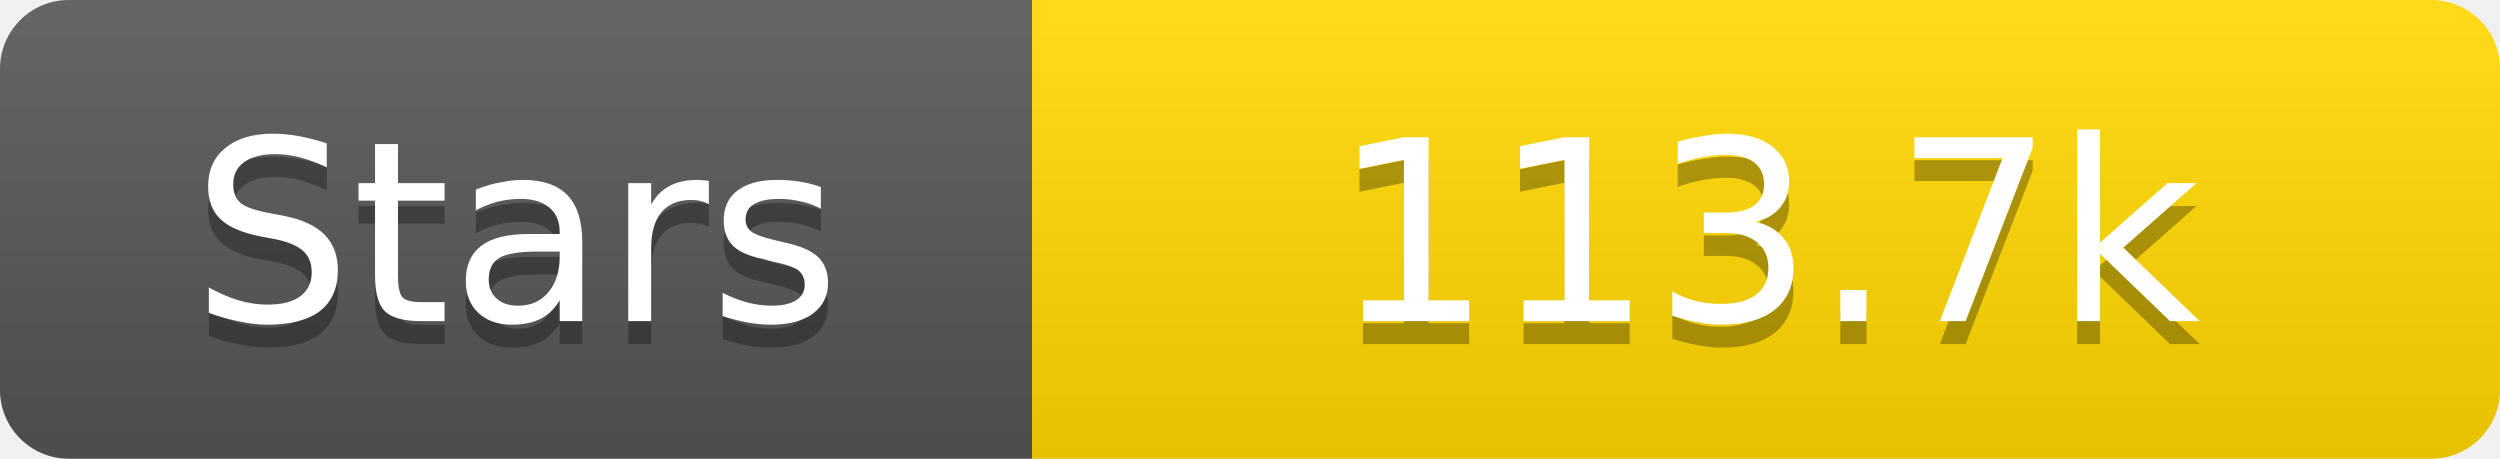
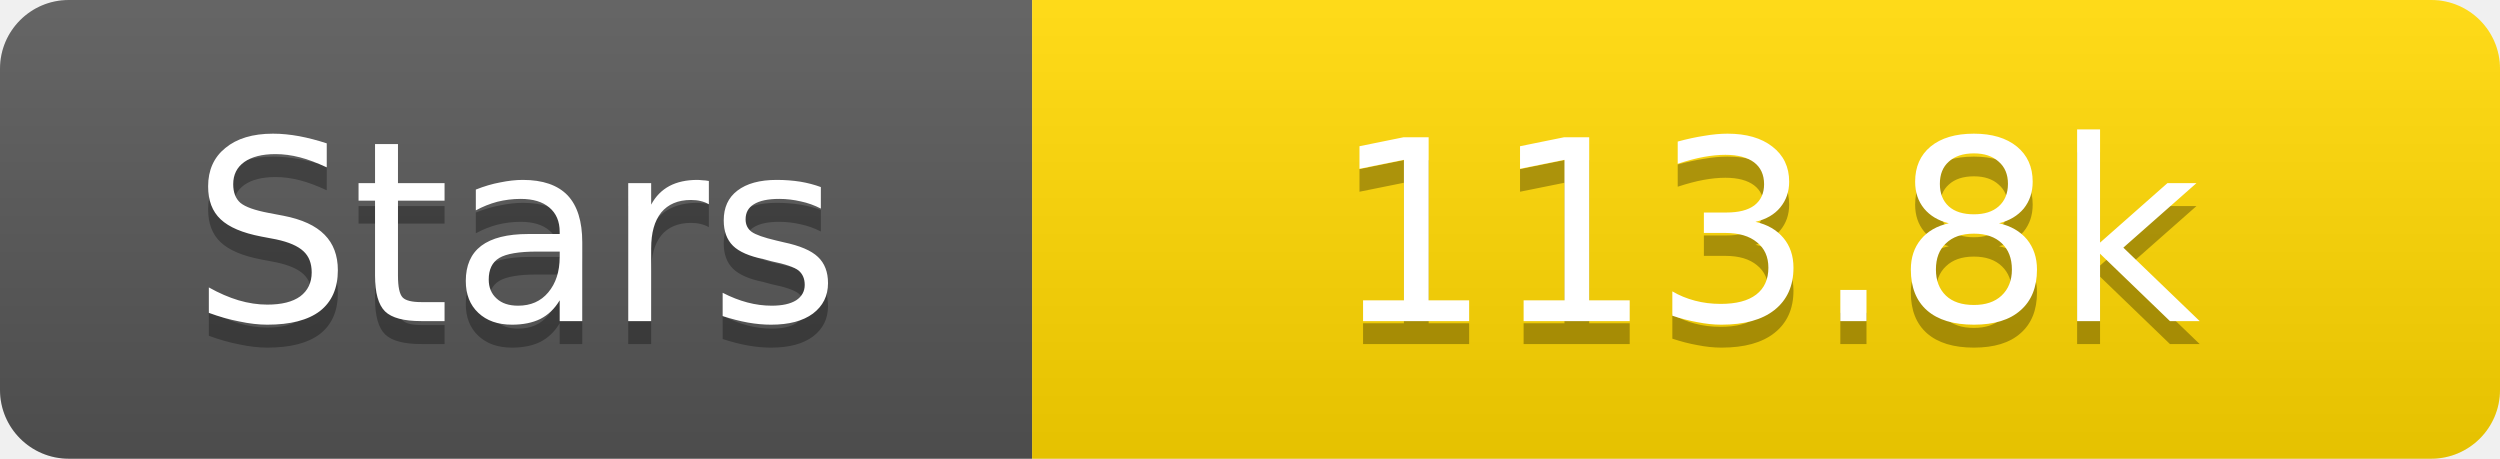
<svg xmlns="http://www.w3.org/2000/svg" width="109" height="20">
  <linearGradient id="s" x2="0" y2="100%">
    <stop offset="0" stop-color="#fff" stop-opacity=".1" />
    <stop offset="1" stop-opacity=".1" />
  </linearGradient>
  <clipPath id="r">
    <rect width="109" height="20" rx="3" fill="#fff" />
  </clipPath>
  <g clip-path="url(#r)">
    <rect width="45" height="20" fill="#555" />
    <rect x="45" width="64" height="20" fill="#ffd700" />
    <rect width="109" height="20" fill="url(#s)" />
  </g>
  <g fill="#fff" text-anchor="middle" font-family="Verdana,Geneva,DejaVu Sans,sans-serif" text-rendering="geometricPrecision" font-size="11">
    <text x="22.5" y="15" fill="#010101" fill-opacity=".3">Stars</text>
    <text x="22.5" y="14">Stars</text>
-     <text x="77.0" y="15" fill="#010101" fill-opacity=".3">113.7k</text>
-     <text x="77.0" y="14">113.7k</text>
+     <text x="77.0" y="15" fill="#010101" fill-opacity=".3">113.8k</text>
+     <text x="77.0" y="14">113.8k</text>
  </g>
</svg>
